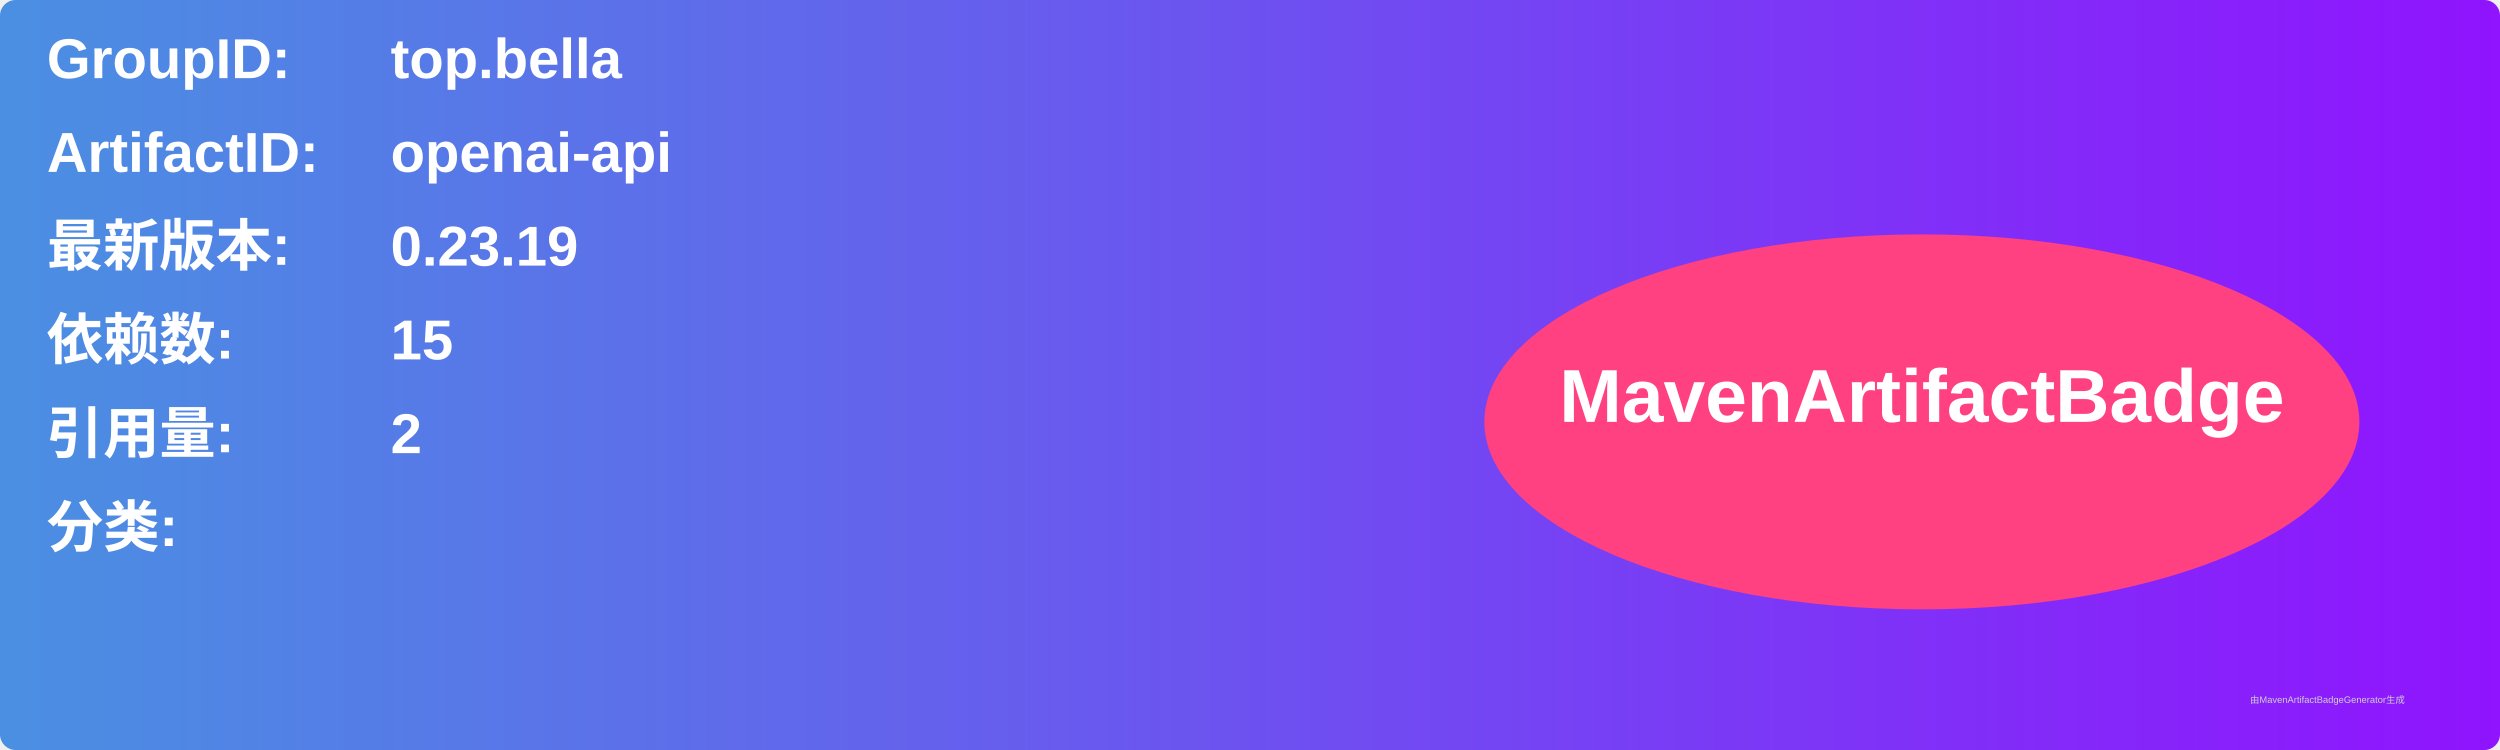
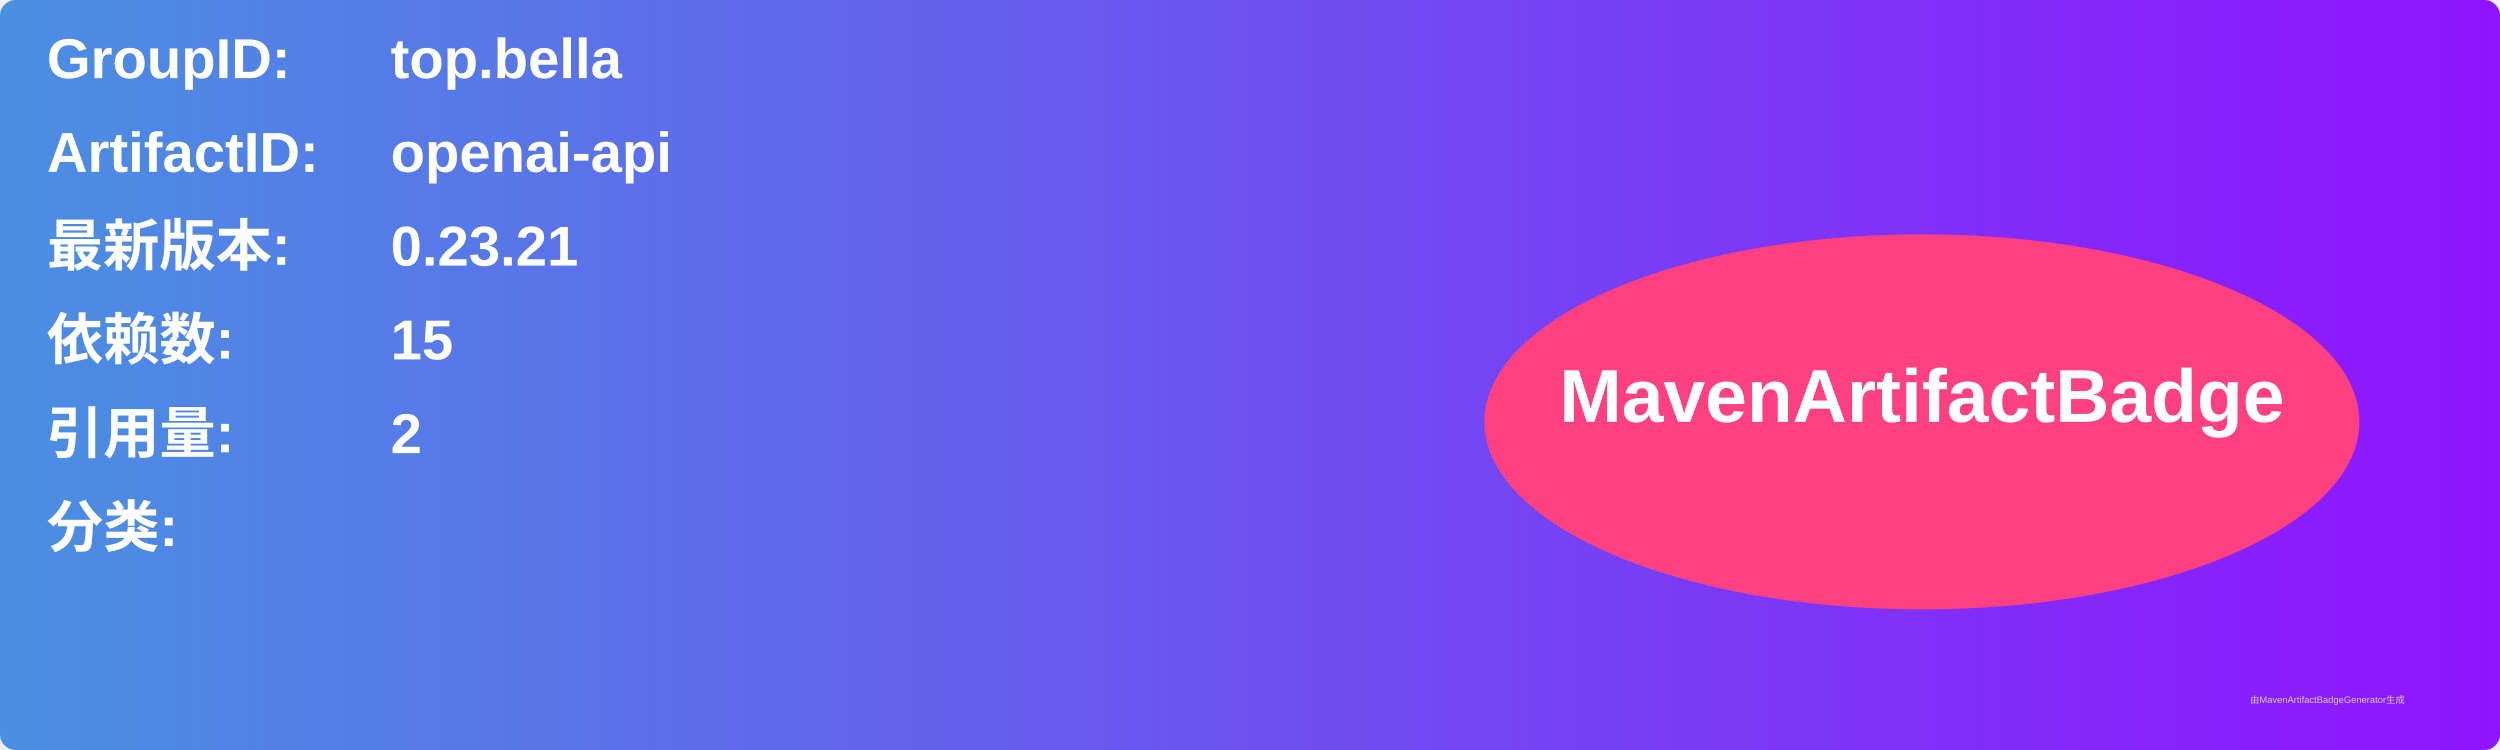
<svg xmlns="http://www.w3.org/2000/svg" width="800" height="240" viewBox="0 0 800 240">
  <linearGradient id="grad" x1="0%" y1="0%" x2="100%" y2="0%">
    <stop offset="0%" stop-color="#4a90e2" />
    <stop offset="100%" stop-color="#9013fe" />
  </linearGradient>
  <rect width="100%" height="100%" rx="5" ry="5" fill="url(#grad)" />
  <g transform="translate(15, 15)">
    <text x="0" y="10" font-family="Arial" font-size="18" fill="white" font-weight="bold" width="260">GroupID:</text>
    <text x="110" y="10" font-family="Arial" font-size="18" fill="white" font-weight="bold" width="460">top.bella</text>
    <text x="0" y="40" font-family="Arial" font-size="18" fill="white" font-weight="bold" width="260">ArtifactID:</text>
    <text x="110" y="40" font-family="Arial" font-size="18" fill="white" font-weight="bold" width="460">openai-api</text>
    <text x="0" y="70" font-family="Arial" font-size="18" fill="white" font-weight="bold">最新版本:</text>
    <text x="110" y="70" font-family="Arial" font-size="18" fill="white" font-weight="bold">
-       <tspan font-weight="bold">0.23.19</tspan>
+       <tspan font-weight="bold">0.23.21</tspan>
    </text>
    <text x="0" y="100" font-family="Arial" font-size="18" fill="white" font-weight="bold">依赖数: </text>
    <text x="110" y="100" font-family="Arial" font-size="18" fill="white">
      <tspan font-weight="bold">15</tspan>
    </text>
    <text x="0" y="130" font-family="Arial" font-size="18" fill="white" font-weight="bold">引用量: </text>
    <text x="110" y="130" font-family="Arial" font-size="18" fill="white">
      <tspan font-weight="bold">2</tspan>
    </text>
    <text x="0" y="160" font-family="Arial" font-size="18" fill="white" font-weight="bold">分类:</text>
    <text x="10" y="190" font-family="Arial" font-size="10" fill="white">
      <tspan font-weight="bold" />
    </text>
    <ellipse cx="600" cy="120" rx="140" ry="60" fill="#ff4081" />
    <text x="600" y="120" text-anchor="middle" font-family="Arial" font-size="24" fill="white" font-weight="bold">MavenArtifactBadge</text>
  </g>
  <text x="720" y="225" font-family="Arial" font-size="3" fill="#d0d0d0">由MavenArtifactBadgeGenerator生成</text>
</svg>
